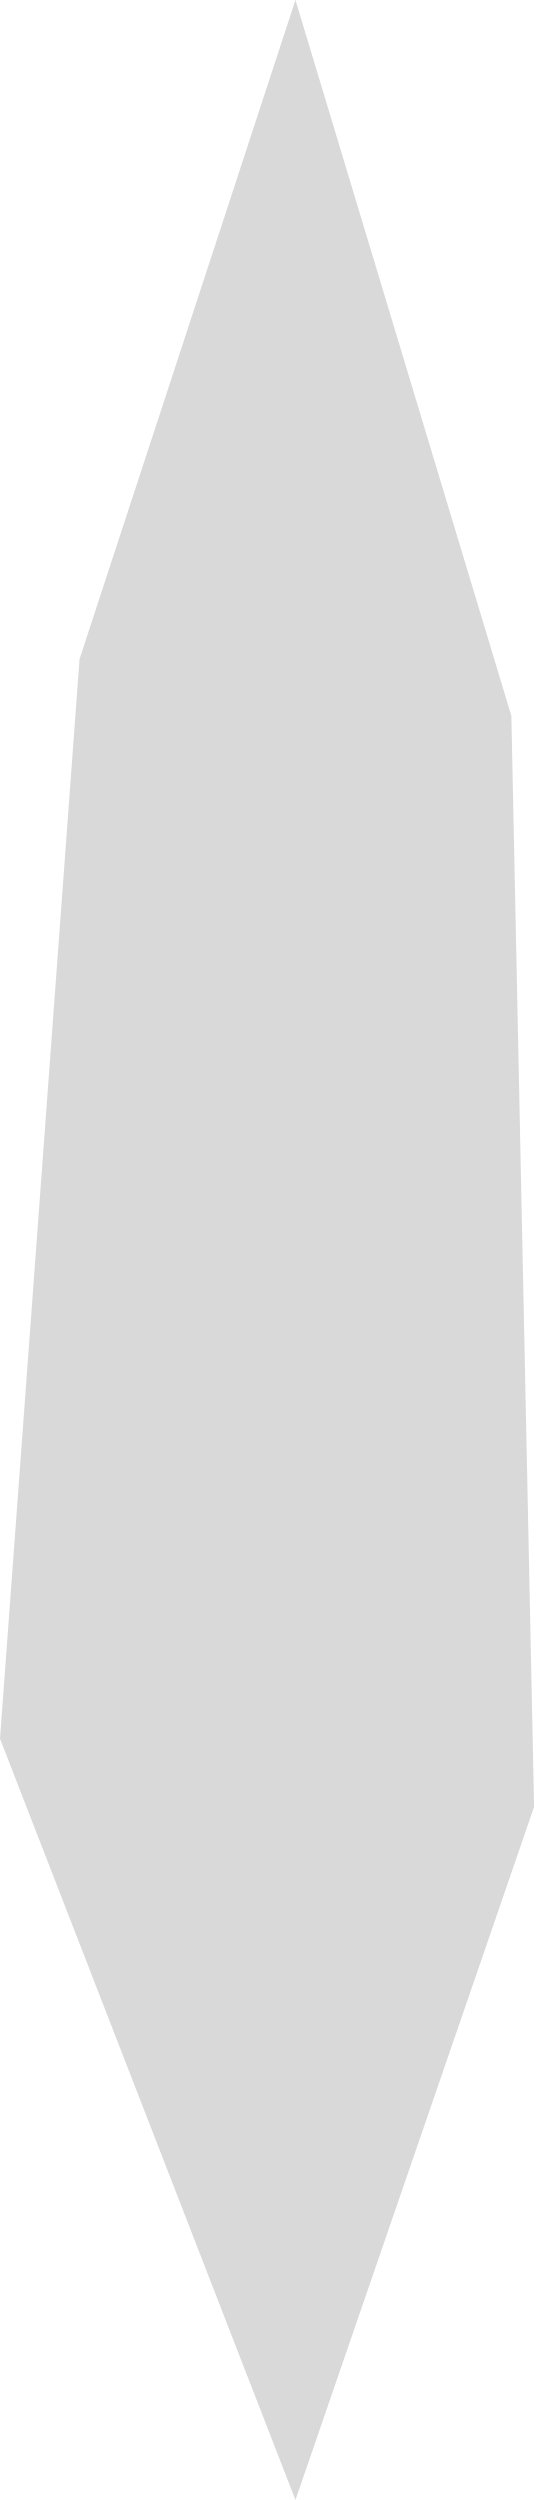
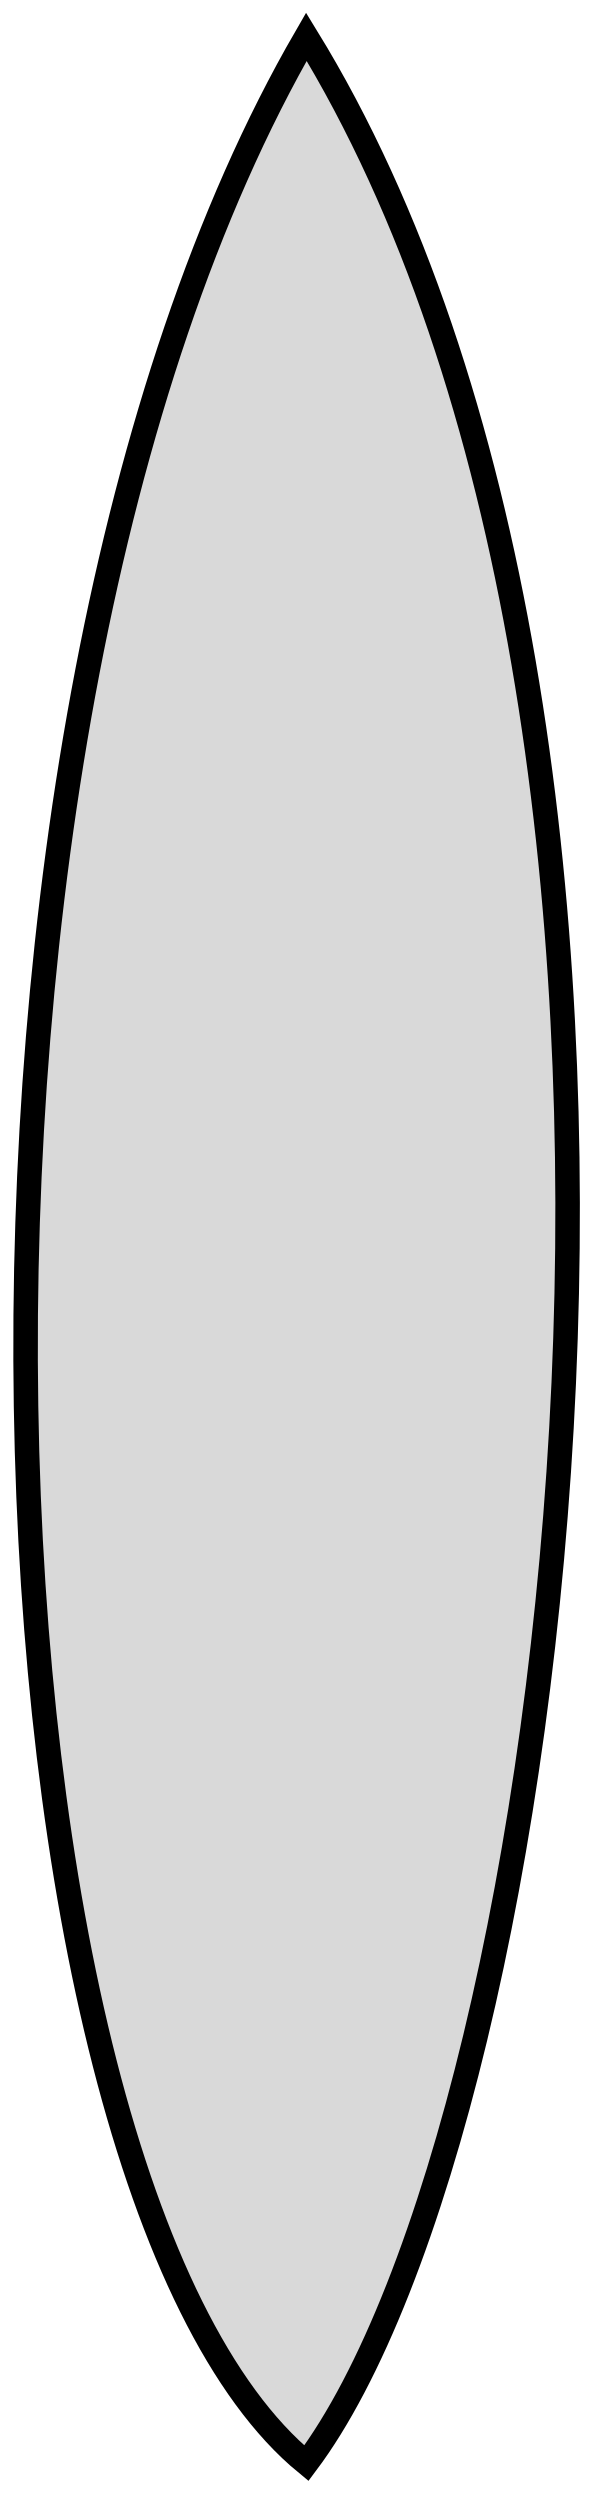
- <svg xmlns="http://www.w3.org/2000/svg" width="24" height="110" viewBox="0 0 24 110" fill="none">
-   <path d="M3.5 29L13 0L22.5 31.5L23.5 79.5L13 110L0 76.5L3.5 29Z" fill="#D9D9D9" />
+ <svg xmlns="http://www.w3.org/2000/svg" width="24" height="102" viewBox="0 0 24 102" fill="none">
+   <path d="M12.5 1.5C-4 30 -1.5 89 12.5 100.5C23 86.5 30 30 12.5 1.5Z" fill="#D9D9D9" stroke="black" />
</svg>
